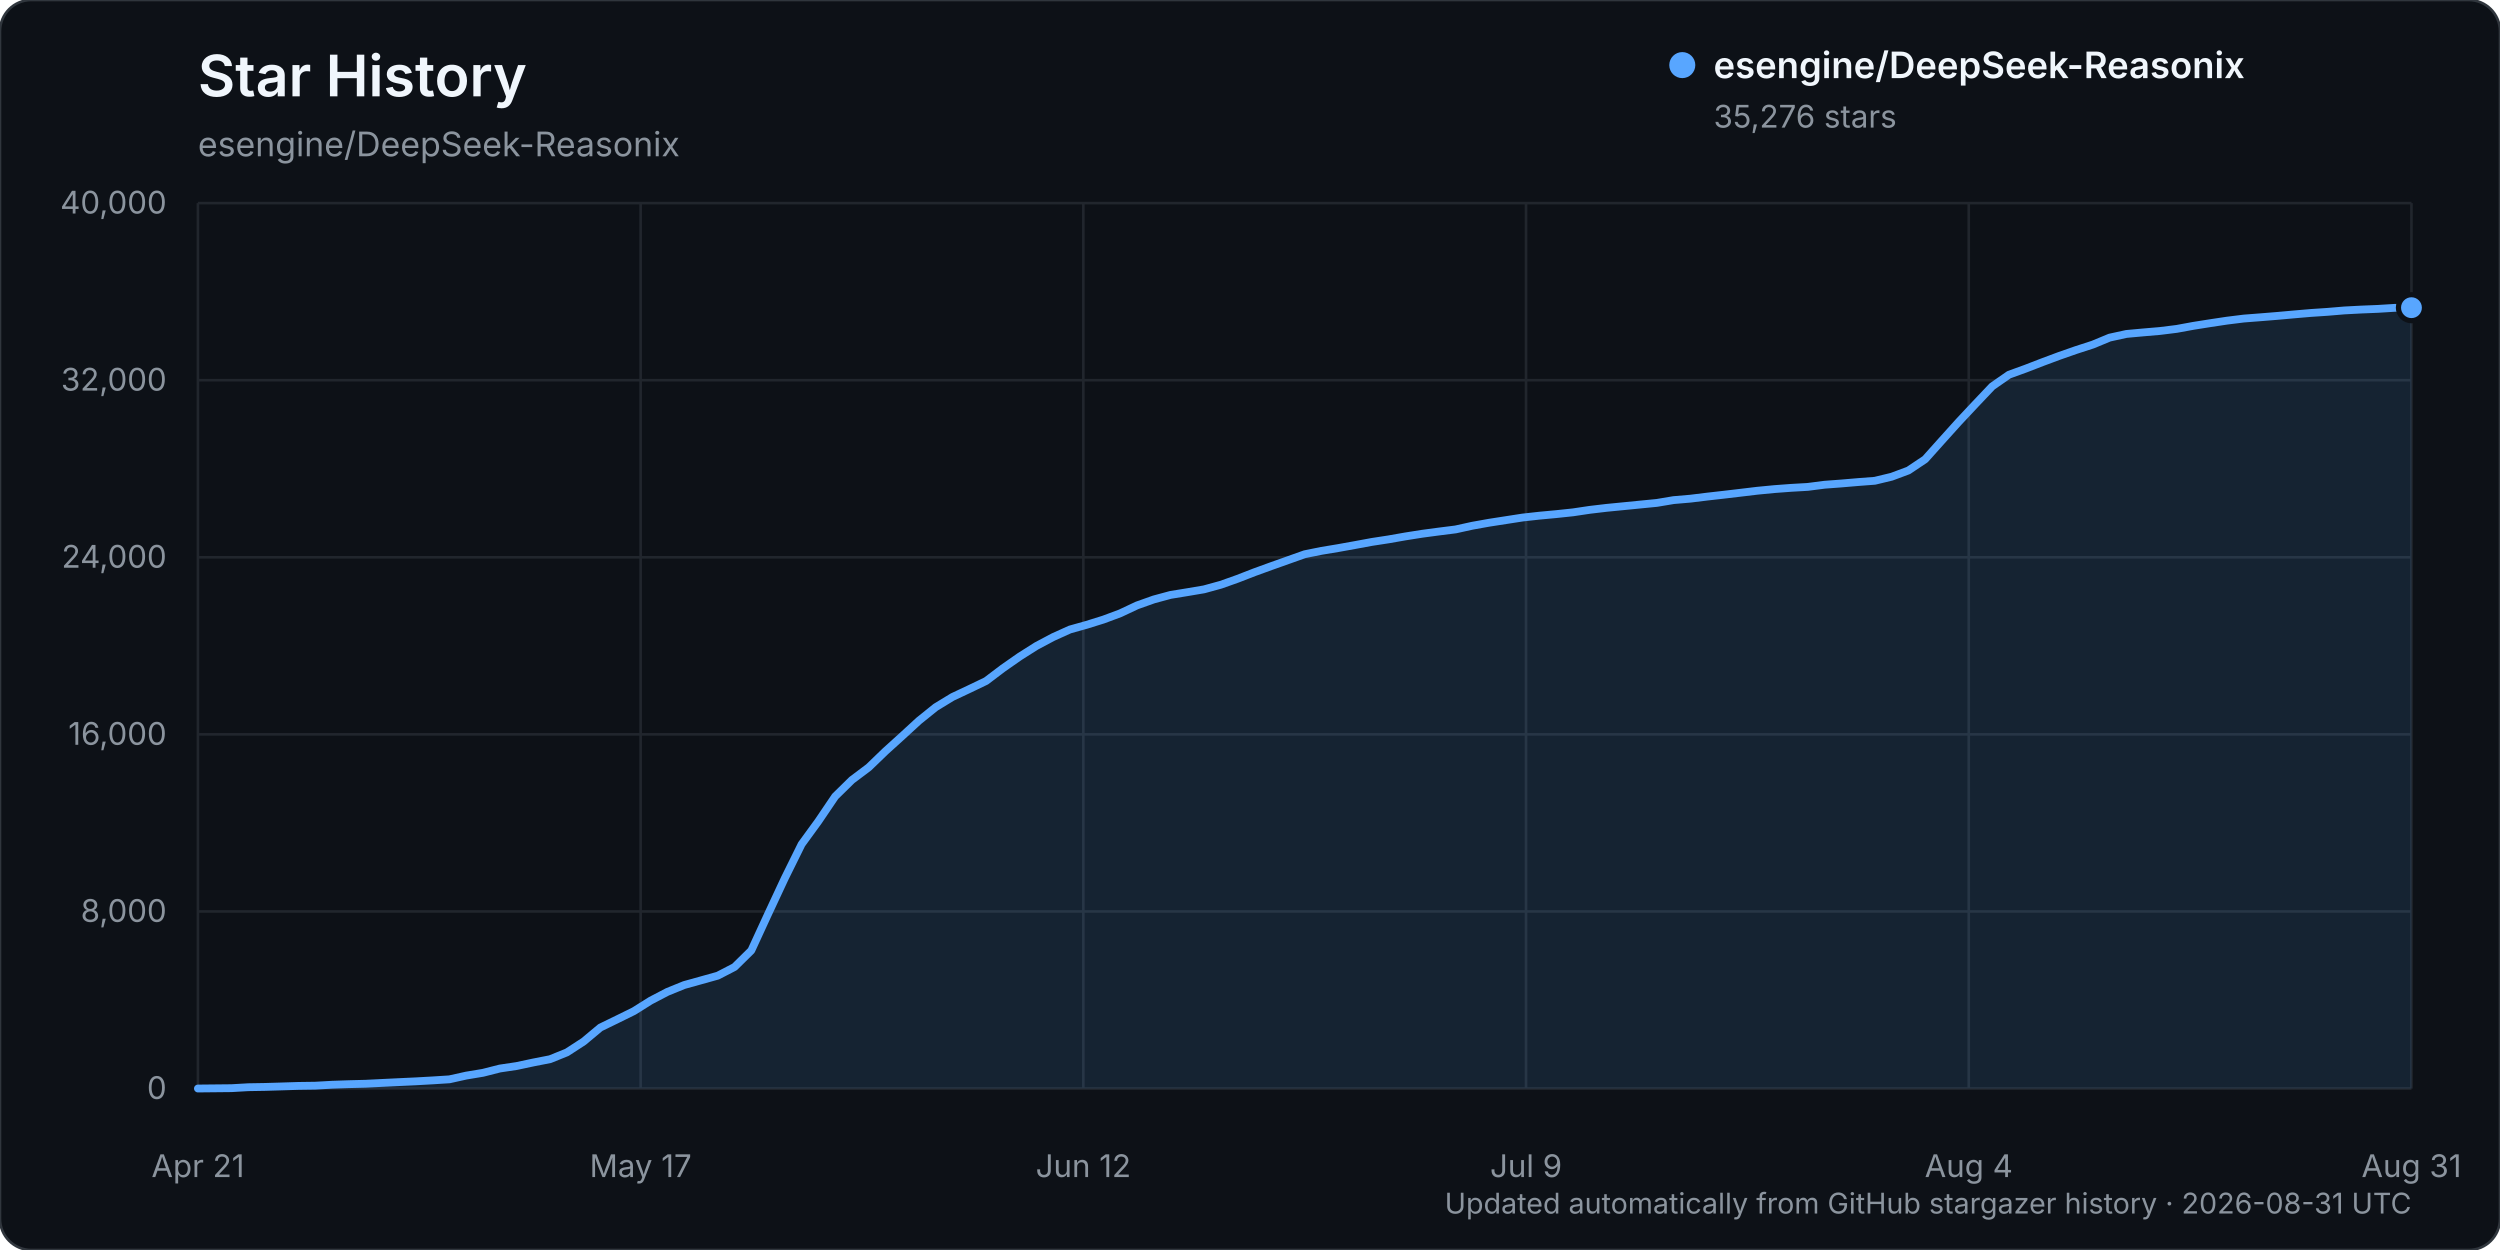
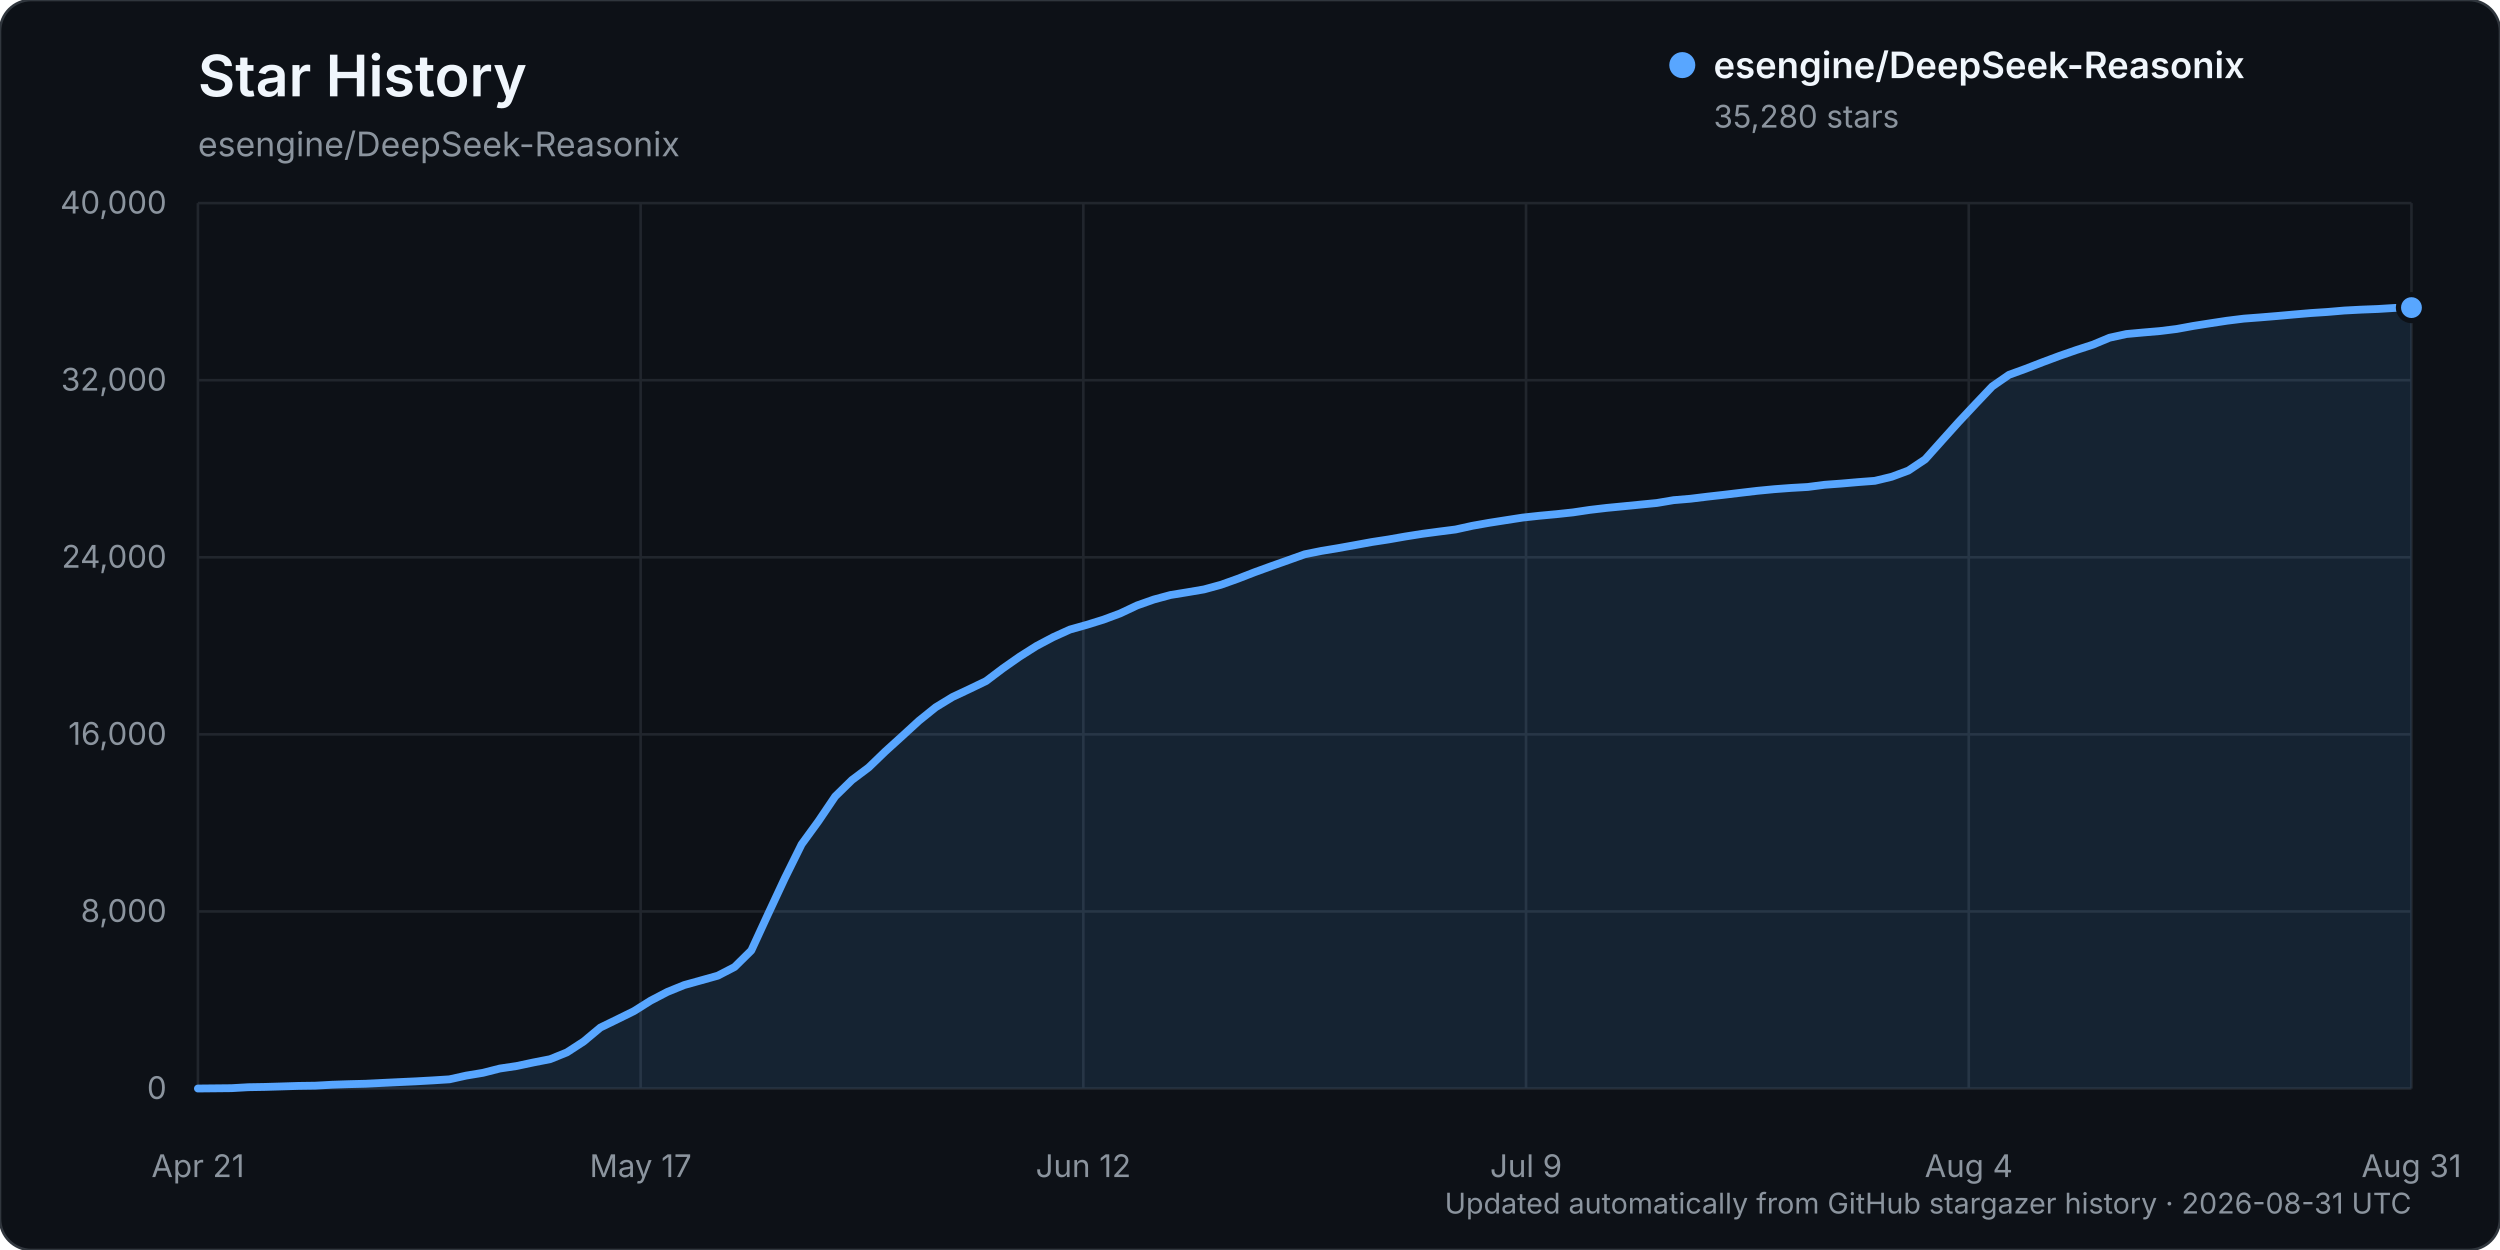
<svg xmlns="http://www.w3.org/2000/svg" width="960" height="480" viewBox="0 0 960 480" role="img" aria-labelledby="title description">
  <rect width="960" height="480" rx="12" fill="#0d1117" stroke="#30363d" />
  <text x="76" y="37" fill="#f0f6fc" font-family="-apple-system, BlinkMacSystemFont, 'Segoe UI', sans-serif" font-size="22" font-weight="600">Star History</text>
  <text x="76" y="60" fill="#8b949e" font-family="-apple-system, BlinkMacSystemFont, 'Segoe UI', sans-serif" font-size="13">esengine/DeepSeek-Reasonix</text>
  <g font-family="-apple-system, BlinkMacSystemFont, 'Segoe UI', sans-serif">
    <line x1="76" y1="418.00" x2="926" y2="418.00" stroke="#21262d" stroke-width="1" />
    <text x="64" y="422.00" text-anchor="end" fill="#8b949e" font-size="12">0</text>
    <line x1="76" y1="350.00" x2="926" y2="350.00" stroke="#21262d" stroke-width="1" />
    <text x="64" y="354.00" text-anchor="end" fill="#8b949e" font-size="12">8,000</text>
    <line x1="76" y1="282.00" x2="926" y2="282.00" stroke="#21262d" stroke-width="1" />
    <text x="64" y="286.00" text-anchor="end" fill="#8b949e" font-size="12">16,000</text>
    <line x1="76" y1="214.00" x2="926" y2="214.00" stroke="#21262d" stroke-width="1" />
    <text x="64" y="218.00" text-anchor="end" fill="#8b949e" font-size="12">24,000</text>
    <line x1="76" y1="146.00" x2="926" y2="146.00" stroke="#21262d" stroke-width="1" />
    <text x="64" y="150.00" text-anchor="end" fill="#8b949e" font-size="12">32,000</text>
    <line x1="76" y1="78.00" x2="926" y2="78.00" stroke="#21262d" stroke-width="1" />
    <text x="64" y="82.00" text-anchor="end" fill="#8b949e" font-size="12">40,000</text>
    <line x1="76.00" y1="78" x2="76.00" y2="418" stroke="#21262d" stroke-width="1" />
    <text x="76.00" y="452" text-anchor="middle" fill="#8b949e" font-size="12">Apr 21</text>
    <line x1="246.00" y1="78" x2="246.00" y2="418" stroke="#21262d" stroke-width="1" />
    <text x="246.00" y="452" text-anchor="middle" fill="#8b949e" font-size="12">May 17</text>
    <line x1="416.00" y1="78" x2="416.00" y2="418" stroke="#21262d" stroke-width="1" />
    <text x="416.00" y="452" text-anchor="middle" fill="#8b949e" font-size="12">Jun 12</text>
    <line x1="586.00" y1="78" x2="586.00" y2="418" stroke="#21262d" stroke-width="1" />
    <text x="586.00" y="452" text-anchor="middle" fill="#8b949e" font-size="12">Jul 9</text>
    <line x1="756.00" y1="78" x2="756.00" y2="418" stroke="#21262d" stroke-width="1" />
    <text x="756.00" y="452" text-anchor="middle" fill="#8b949e" font-size="12">Aug 4</text>
    <line x1="926.00" y1="78" x2="926.00" y2="418" stroke="#21262d" stroke-width="1" />
    <text x="926.00" y="452" text-anchor="middle" fill="#8b949e" font-size="12">Aug 31</text>
-     <path d="M76.00,417.99 L88.88,417.86 L95.32,417.49 L101.76,417.38 L108.20,417.19 L114.64,416.99 L121.08,416.90 L127.52,416.54 L133.95,416.32 L140.39,416.16 L146.83,415.84 L153.27,415.53 L159.71,415.23 L166.15,414.87 L172.59,414.46 L179.03,413.03 L185.47,411.96 L191.91,410.32 L198.35,409.36 L204.79,407.99 L211.23,406.73 L217.67,404.13 L224.11,399.95 L230.55,394.57 L236.98,391.44 L243.42,388.27 L249.86,384.23 L256.30,380.87 L262.74,378.25 L269.18,376.46 L275.62,374.66 L282.06,371.33 L288.50,364.99 L294.94,351.01 L301.38,337.21 L307.82,324.19 L314.26,315.35 L320.70,305.83 L327.14,299.51 L333.58,294.67 L340.02,288.46 L346.45,282.64 L352.89,276.73 L359.33,271.55 L365.77,267.63 L372.21,264.60 L378.65,261.51 L385.09,256.64 L391.53,252.14 L397.97,248.06 L404.41,244.64 L410.85,241.73 L417.29,239.92 L423.73,237.91 L430.17,235.51 L436.61,232.48 L443.05,230.19 L449.48,228.45 L455.92,227.40 L462.36,226.31 L468.80,224.54 L475.24,222.25 L481.68,219.75 L488.12,217.41 L494.56,215.12 L501.00,212.83 L507.44,211.53 L513.88,210.46 L520.32,209.30 L526.76,208.11 L533.20,207.12 L539.64,205.99 L546.08,204.97 L552.52,204.11 L558.95,203.30 L565.39,201.88 L571.83,200.73 L578.27,199.73 L584.71,198.73 L591.15,198.02 L597.59,197.42 L604.03,196.74 L610.47,195.78 L616.91,195.02 L623.35,194.39 L629.79,193.75 L636.23,193.12 L642.67,192.04 L649.11,191.49 L655.55,190.70 L661.98,189.97 L668.42,189.21 L674.86,188.44 L681.30,187.82 L687.74,187.34 L694.18,186.97 L700.62,186.14 L707.06,185.66 L713.50,185.11 L719.94,184.62 L726.38,183.07 L732.82,180.67 L739.26,176.36 L745.70,169.16 L752.14,162.01 L758.58,155.14 L765.02,148.35 L771.45,143.89 L777.89,141.55 L784.33,139.06 L790.77,136.66 L797.21,134.41 L803.65,132.32 L810.09,129.65 L816.53,128.24 L822.97,127.65 L829.41,127.10 L835.85,126.30 L842.29,125.12 L848.73,124.10 L855.17,123.13 L861.61,122.33 L868.05,121.83 L874.48,121.31 L880.92,120.73 L887.36,120.18 L893.80,119.75 L900.24,119.21 L906.68,118.87 L913.12,118.61 L919.56,118.21 L926.00,118.15 L926.00,418.00 L76.00,418.00 Z" fill="#58a6ff" opacity="0.12" />
-     <path d="M76.00,417.99 L88.88,417.86 L95.32,417.49 L101.76,417.38 L108.20,417.19 L114.64,416.99 L121.08,416.90 L127.52,416.54 L133.95,416.32 L140.39,416.16 L146.83,415.84 L153.27,415.53 L159.71,415.23 L166.15,414.87 L172.59,414.46 L179.03,413.03 L185.47,411.96 L191.91,410.32 L198.35,409.36 L204.79,407.99 L211.23,406.73 L217.67,404.13 L224.11,399.95 L230.55,394.57 L236.98,391.44 L243.42,388.27 L249.86,384.23 L256.30,380.87 L262.74,378.25 L269.18,376.46 L275.62,374.66 L282.06,371.33 L288.50,364.99 L294.94,351.01 L301.38,337.21 L307.82,324.19 L314.26,315.35 L320.70,305.83 L327.14,299.51 L333.58,294.67 L340.02,288.46 L346.45,282.64 L352.89,276.73 L359.33,271.55 L365.77,267.63 L372.21,264.60 L378.65,261.51 L385.09,256.64 L391.53,252.14 L397.97,248.06 L404.41,244.64 L410.85,241.73 L417.29,239.92 L423.73,237.91 L430.17,235.51 L436.61,232.48 L443.05,230.19 L449.48,228.45 L455.92,227.40 L462.36,226.31 L468.80,224.54 L475.24,222.25 L481.68,219.75 L488.12,217.41 L494.56,215.12 L501.00,212.83 L507.44,211.53 L513.88,210.46 L520.32,209.30 L526.76,208.11 L533.20,207.12 L539.64,205.99 L546.08,204.97 L552.52,204.11 L558.95,203.30 L565.39,201.88 L571.83,200.73 L578.27,199.73 L584.71,198.73 L591.15,198.02 L597.59,197.42 L604.03,196.74 L610.47,195.78 L616.91,195.02 L623.35,194.39 L629.79,193.75 L636.23,193.12 L642.67,192.04 L649.11,191.49 L655.55,190.70 L661.98,189.97 L668.42,189.21 L674.86,188.44 L681.30,187.82 L687.74,187.34 L694.18,186.97 L700.62,186.14 L707.06,185.66 L713.50,185.11 L719.94,184.62 L726.38,183.07 L732.82,180.67 L739.26,176.36 L745.70,169.16 L752.14,162.01 L758.58,155.14 L765.02,148.35 L771.45,143.89 L777.89,141.55 L784.33,139.06 L790.77,136.66 L797.21,134.41 L803.65,132.32 L810.09,129.65 L816.53,128.24 L822.97,127.65 L829.41,127.10 L835.85,126.30 L842.29,125.12 L848.73,124.10 L855.17,123.13 L861.61,122.33 L868.05,121.83 L874.48,121.31 L880.92,120.73 L887.36,120.18 L893.80,119.75 L900.24,119.21 L906.68,118.87 L913.12,118.61 L919.56,118.21 L926.00,118.15" fill="none" stroke="#58a6ff" stroke-width="3" stroke-linecap="round" stroke-linejoin="round" />
-     <circle cx="926.00" cy="118.15" r="5" fill="#58a6ff" stroke="#0d1117" stroke-width="2" />
+     <path d="M76.00,417.99 L88.88,417.86 L95.32,417.49 L101.76,417.38 L108.20,417.19 L114.64,416.99 L121.08,416.90 L127.52,416.54 L133.95,416.32 L140.39,416.16 L146.83,415.84 L153.27,415.53 L159.71,415.23 L166.15,414.87 L172.59,414.46 L179.03,413.03 L185.47,411.96 L191.91,410.32 L198.35,409.36 L204.79,407.99 L211.23,406.73 L217.67,404.13 L224.11,399.95 L230.55,394.58 L236.98,391.45 L243.42,388.28 L249.86,384.24 L256.30,380.88 L262.74,378.26 L269.18,376.47 L275.62,374.67 L282.06,371.34 L288.50,364.99 L294.94,351.02 L301.38,337.22 L307.82,324.21 L314.26,315.37 L320.70,305.84 L327.14,299.54 L333.58,294.70 L340.02,288.49 L346.45,282.66 L352.89,276.76 L359.33,271.58 L365.77,267.65 L372.21,264.63 L378.65,261.53 L385.09,256.67 L391.53,252.16 L397.97,248.08 L404.41,244.67 L410.85,241.75 L417.29,239.94 L423.73,237.94 L430.17,235.54 L436.61,232.50 L443.05,230.22 L449.48,228.48 L455.92,227.43 L462.36,226.33 L468.80,224.57 L475.24,222.27 L481.68,219.77 L488.12,217.43 L494.56,215.15 L501.00,212.85 L507.44,211.55 L513.88,210.48 L520.32,209.32 L526.76,208.14 L533.20,207.15 L539.64,206.02 L546.08,205.00 L552.52,204.14 L558.95,203.32 L565.39,201.90 L571.83,200.76 L578.27,199.75 L584.71,198.75 L591.15,198.05 L597.59,197.45 L604.03,196.76 L610.47,195.80 L616.91,195.04 L623.35,194.42 L629.79,193.78 L636.23,193.15 L642.67,192.06 L649.11,191.52 L655.55,190.73 L661.98,190.00 L668.42,189.23 L674.86,188.47 L681.30,187.85 L687.74,187.37 L694.18,187.00 L700.62,186.16 L707.06,185.69 L713.50,185.13 L719.94,184.64 L726.38,183.09 L732.82,180.70 L739.26,176.39 L745.70,169.19 L752.14,162.03 L758.58,155.16 L765.02,148.38 L771.45,143.93 L777.89,141.59 L784.33,139.09 L790.77,136.69 L797.21,134.45 L803.65,132.36 L810.09,129.68 L816.53,128.27 L822.97,127.68 L829.41,127.13 L835.85,126.33 L842.29,125.15 L848.73,124.14 L855.17,123.16 L861.61,122.36 L868.05,121.87 L874.48,121.34 L880.92,120.76 L887.36,120.21 L893.80,119.79 L900.24,119.24 L906.68,118.90 L913.12,118.65 L919.56,118.25 L926.00,118.12 L926.00,418.00 L76.00,418.00 Z" fill="#58a6ff" opacity="0.12" />
+     <path d="M76.00,417.99 L88.88,417.86 L95.32,417.49 L101.76,417.38 L108.20,417.19 L114.64,416.99 L121.08,416.90 L127.52,416.54 L133.95,416.32 L140.39,416.16 L146.83,415.84 L153.27,415.53 L159.71,415.23 L166.15,414.87 L172.59,414.46 L179.03,413.03 L185.47,411.96 L191.91,410.32 L198.35,409.36 L204.79,407.99 L211.23,406.73 L217.67,404.13 L224.11,399.95 L230.55,394.58 L236.98,391.45 L243.42,388.28 L249.86,384.24 L256.30,380.88 L262.74,378.26 L269.18,376.47 L275.62,374.67 L282.06,371.34 L288.50,364.99 L294.94,351.02 L301.38,337.22 L307.82,324.21 L314.26,315.37 L320.70,305.84 L327.14,299.54 L333.58,294.70 L340.02,288.49 L346.45,282.66 L352.89,276.76 L359.33,271.58 L365.77,267.65 L372.21,264.63 L378.65,261.53 L385.09,256.67 L391.53,252.16 L397.97,248.08 L404.41,244.67 L410.85,241.75 L417.29,239.94 L423.73,237.94 L430.17,235.54 L436.61,232.50 L443.05,230.22 L449.48,228.48 L455.92,227.43 L462.36,226.33 L468.80,224.57 L475.24,222.27 L481.68,219.77 L488.12,217.43 L494.56,215.15 L501.00,212.85 L507.44,211.55 L513.88,210.48 L520.32,209.32 L526.76,208.14 L533.20,207.15 L539.64,206.02 L546.08,205.00 L552.52,204.14 L558.95,203.32 L565.39,201.90 L571.83,200.76 L578.27,199.75 L584.71,198.75 L591.15,198.05 L597.59,197.45 L604.03,196.76 L610.47,195.80 L616.91,195.04 L623.35,194.42 L629.79,193.78 L636.23,193.15 L642.67,192.06 L649.11,191.52 L655.55,190.73 L661.98,190.00 L668.42,189.23 L674.86,188.47 L681.30,187.85 L687.74,187.37 L694.18,187.00 L700.62,186.16 L707.06,185.69 L713.50,185.13 L719.94,184.64 L726.38,183.09 L732.82,180.70 L739.26,176.39 L745.70,169.19 L752.14,162.03 L758.58,155.16 L765.02,148.38 L771.45,143.93 L777.89,141.59 L784.33,139.09 L790.77,136.69 L797.21,134.45 L803.65,132.36 L810.09,129.68 L816.53,128.27 L822.97,127.68 L829.41,127.13 L835.85,126.33 L842.29,125.15 L848.73,124.14 L855.17,123.16 L861.61,122.36 L868.05,121.87 L874.48,121.34 L880.92,120.76 L887.36,120.21 L893.80,119.79 L900.24,119.24 L906.68,118.90 L913.12,118.65 L919.56,118.25 L926.00,118.12" fill="none" stroke="#58a6ff" stroke-width="3" stroke-linecap="round" stroke-linejoin="round" />
+     <circle cx="926.00" cy="118.12" r="5" fill="#58a6ff" stroke="#0d1117" stroke-width="2" />
    <g transform="translate(646, 25)">
      <circle cx="0" cy="0" r="5" fill="#58a6ff" />
      <text x="12" y="5" fill="#f0f6fc" font-size="14" font-weight="600">esengine/DeepSeek-Reasonix</text>
-       <text x="12" y="24" fill="#8b949e" font-size="12">35,276 stars</text>
+       <text x="12" y="24" fill="#8b949e" font-size="12">35,280 stars</text>
    </g>
    <text x="926" y="466" text-anchor="end" fill="#8b949e" font-size="11">Updated automatically from GitHub stargazer history · 2026-08-31 UTC</text>
  </g>
</svg>
